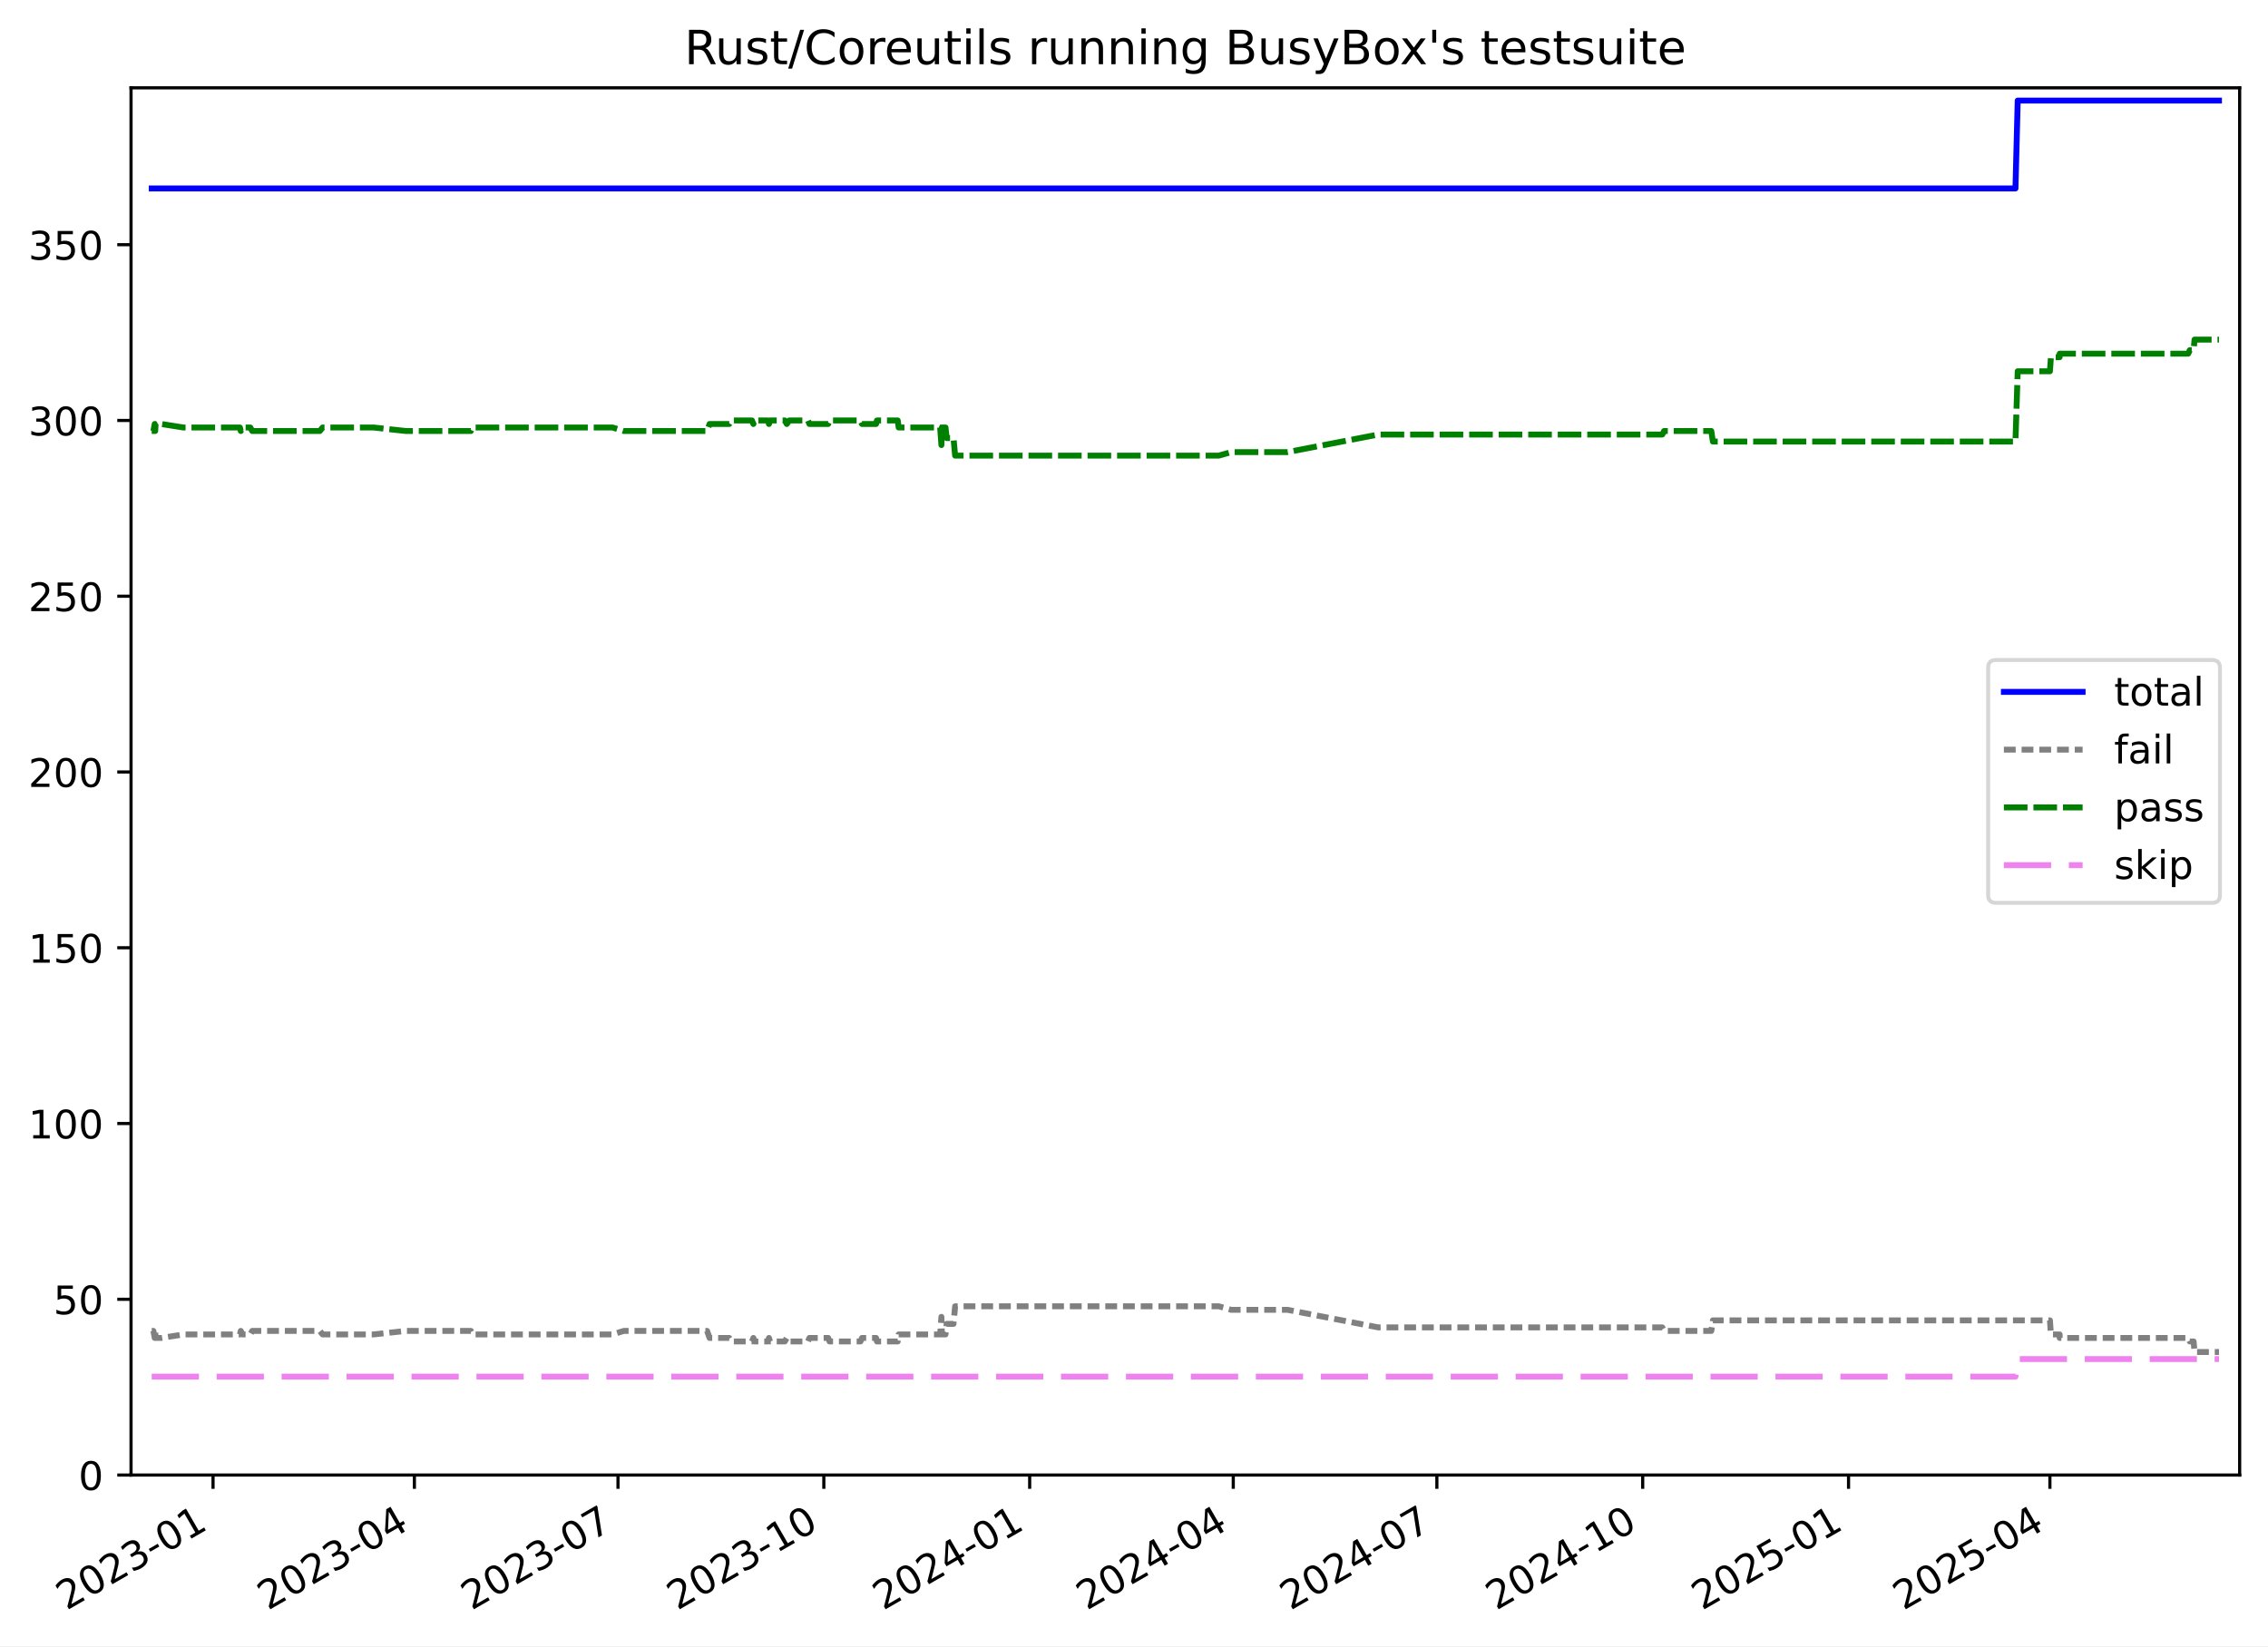
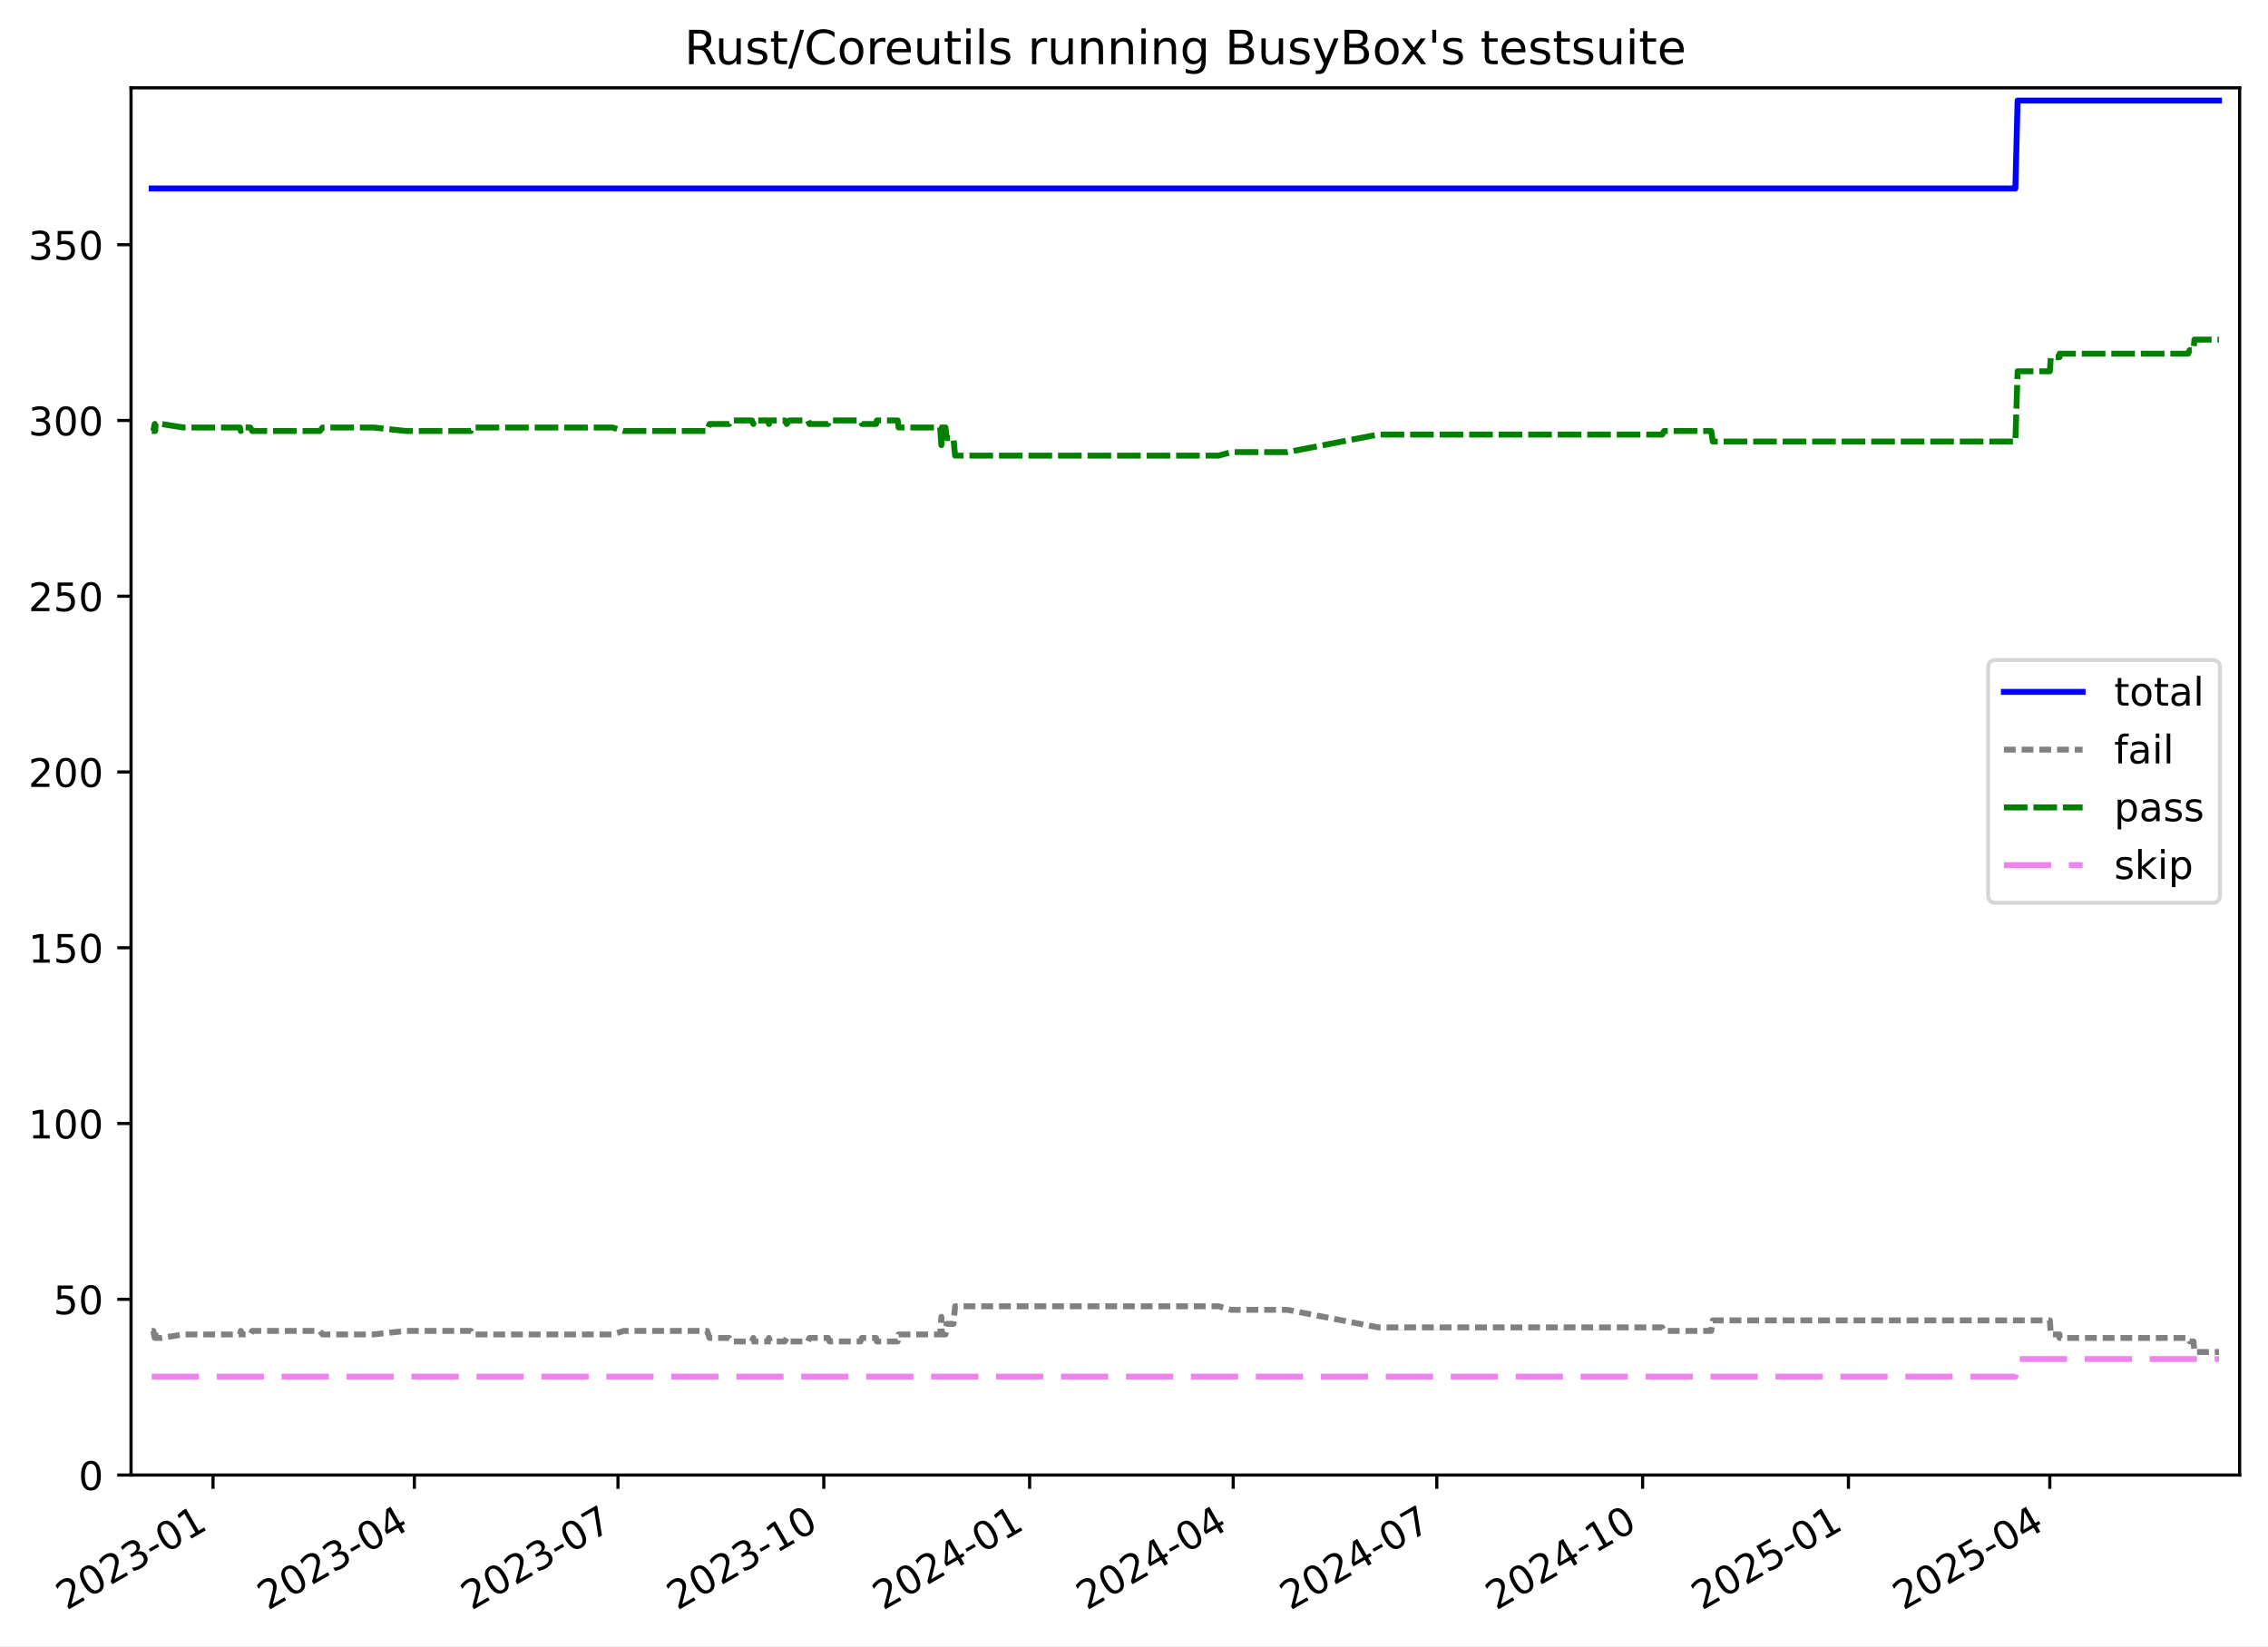
<svg xmlns="http://www.w3.org/2000/svg" xmlns:xlink="http://www.w3.org/1999/xlink" width="576.168pt" height="418.303pt" viewBox="0 0 576.168 418.303" version="1.1">
  <defs>
    <style type="text/css">*{stroke-linejoin: round; stroke-linecap: butt}</style>
  </defs>
  <g id="figure_1">
    <g id="patch_1">
      <path d="M -0 418.303  L 576.168 418.303  L 576.168 0  L -0 0  z " style="fill: #ffffff" />
    </g>
    <g id="axes_1">
      <g id="patch_2">
        <path d="M 33.288 374.83  L 568.967 374.83  L 568.967 22.318  L 33.288 22.318  z " style="fill: #ffffff" />
      </g>
      <g id="matplotlib.axis_1">
        <g id="xtick_1">
          <g id="line2d_1">
            <defs>
-               <path id="m8b6cce4bb7" d="M 0 0  L 0 3.5  " style="stroke: #000000; stroke-width: 0.8" />
-             </defs>
-             <g>
-               <use xlink:href="#m8b6cce4bb7" x="54.12" y="374.83" style="stroke: #000000; stroke-width: 0.8" />
+               <path id="mc75c58a8d1" d="M 0 0  L 0 3.5  " style="stroke: #000000; stroke-width: 0.8" />
+             </defs>
+             <g>
+               <use xlink:href="#mc75c58a8d1" x="54.119" y="374.83" style="stroke: #000000; stroke-width: 0.8" />
            </g>
          </g>
          <g id="text_1">
-             <g transform="translate(16.89513 409.302) rotate(-30) scale(0.1 -0.1)">
+             <g transform="translate(16.89435 409.302) rotate(-30) scale(0.1 -0.1)">
              <defs>
                <path id="DejaVuSans-32" d="M 1228 531  L 3431 531  L 3431 0  L 469 0  L 469 531  Q 828 903 1448 1529  Q 2069 2156 2228 2338  Q 2531 2678 2651 2914  Q 2772 3150 2772 3378  Q 2772 3750 2511 3984  Q 2250 4219 1831 4219  Q 1534 4219 1204 4116  Q 875 4013 500 3803  L 500 4441  Q 881 4594 1212 4672  Q 1544 4750 1819 4750  Q 2544 4750 2975 4387  Q 3406 4025 3406 3419  Q 3406 3131 3298 2873  Q 3191 2616 2906 2266  Q 2828 2175 2409 1742  Q 1991 1309 1228 531  z " transform="scale(0.015625)" />
                <path id="DejaVuSans-30" d="M 2034 4250  Q 1547 4250 1301 3770  Q 1056 3291 1056 2328  Q 1056 1369 1301 889  Q 1547 409 2034 409  Q 2525 409 2770 889  Q 3016 1369 3016 2328  Q 3016 3291 2770 3770  Q 2525 4250 2034 4250  z M 2034 4750  Q 2819 4750 3233 4129  Q 3647 3509 3647 2328  Q 3647 1150 3233 529  Q 2819 -91 2034 -91  Q 1250 -91 836 529  Q 422 1150 422 2328  Q 422 3509 836 4129  Q 1250 4750 2034 4750  z " transform="scale(0.015625)" />
                <path id="DejaVuSans-33" d="M 2597 2516  Q 3050 2419 3304 2112  Q 3559 1806 3559 1356  Q 3559 666 3084 287  Q 2609 -91 1734 -91  Q 1441 -91 1130 -33  Q 819 25 488 141  L 488 750  Q 750 597 1062 519  Q 1375 441 1716 441  Q 2309 441 2620 675  Q 2931 909 2931 1356  Q 2931 1769 2642 2001  Q 2353 2234 1838 2234  L 1294 2234  L 1294 2753  L 1863 2753  Q 2328 2753 2575 2939  Q 2822 3125 2822 3475  Q 2822 3834 2567 4026  Q 2313 4219 1838 4219  Q 1578 4219 1281 4162  Q 984 4106 628 3988  L 628 4550  Q 988 4650 1302 4700  Q 1616 4750 1894 4750  Q 2613 4750 3031 4423  Q 3450 4097 3450 3541  Q 3450 3153 3228 2886  Q 3006 2619 2597 2516  z " transform="scale(0.015625)" />
                <path id="DejaVuSans-2d" d="M 313 2009  L 1997 2009  L 1997 1497  L 313 1497  L 313 2009  z " transform="scale(0.015625)" />
                <path id="DejaVuSans-31" d="M 794 531  L 1825 531  L 1825 4091  L 703 3866  L 703 4441  L 1819 4666  L 2450 4666  L 2450 531  L 3481 531  L 3481 0  L 794 0  L 794 531  z " transform="scale(0.015625)" />
              </defs>
              <use xlink:href="#DejaVuSans-32" />
              <use xlink:href="#DejaVuSans-30" x="63.623" />
              <use xlink:href="#DejaVuSans-32" x="127.246" />
              <use xlink:href="#DejaVuSans-33" x="190.869" />
              <use xlink:href="#DejaVuSans-2d" x="254.492" />
              <use xlink:href="#DejaVuSans-30" x="290.576" />
              <use xlink:href="#DejaVuSans-31" x="354.199" />
            </g>
          </g>
        </g>
        <g id="xtick_2">
          <g id="line2d_2">
            <g>
-               <use xlink:href="#m8b6cce4bb7" x="105.274" y="374.83" style="stroke: #000000; stroke-width: 0.8" />
+               <use xlink:href="#mc75c58a8d1" x="105.271" y="374.83" style="stroke: #000000; stroke-width: 0.8" />
            </g>
          </g>
          <g id="text_2">
-             <g transform="translate(68.04949 409.302) rotate(-30) scale(0.1 -0.1)">
+             <g transform="translate(68.04617 409.302) rotate(-30) scale(0.1 -0.1)">
              <defs>
                <path id="DejaVuSans-34" d="M 2419 4116  L 825 1625  L 2419 1625  L 2419 4116  z M 2253 4666  L 3047 4666  L 3047 1625  L 3713 1625  L 3713 1100  L 3047 1100  L 3047 0  L 2419 0  L 2419 1100  L 313 1100  L 313 1709  L 2253 4666  z " transform="scale(0.015625)" />
              </defs>
              <use xlink:href="#DejaVuSans-32" />
              <use xlink:href="#DejaVuSans-30" x="63.623" />
              <use xlink:href="#DejaVuSans-32" x="127.246" />
              <use xlink:href="#DejaVuSans-33" x="190.869" />
              <use xlink:href="#DejaVuSans-2d" x="254.492" />
              <use xlink:href="#DejaVuSans-30" x="290.576" />
              <use xlink:href="#DejaVuSans-34" x="354.199" />
            </g>
          </g>
        </g>
        <g id="xtick_3">
          <g id="line2d_3">
            <g>
-               <use xlink:href="#m8b6cce4bb7" x="156.997" y="374.83" style="stroke: #000000; stroke-width: 0.8" />
+               <use xlink:href="#mc75c58a8d1" x="156.991" y="374.83" style="stroke: #000000; stroke-width: 0.8" />
            </g>
          </g>
          <g id="text_3">
-             <g transform="translate(119.7722 409.302) rotate(-30) scale(0.1 -0.1)">
+             <g transform="translate(119.7663 409.302) rotate(-30) scale(0.1 -0.1)">
              <defs>
                <path id="DejaVuSans-37" d="M 525 4666  L 3525 4666  L 3525 4397  L 1831 0  L 1172 0  L 2766 4134  L 525 4134  L 525 4666  z " transform="scale(0.015625)" />
              </defs>
              <use xlink:href="#DejaVuSans-32" />
              <use xlink:href="#DejaVuSans-30" x="63.623" />
              <use xlink:href="#DejaVuSans-32" x="127.246" />
              <use xlink:href="#DejaVuSans-33" x="190.869" />
              <use xlink:href="#DejaVuSans-2d" x="254.492" />
              <use xlink:href="#DejaVuSans-30" x="290.576" />
              <use xlink:href="#DejaVuSans-37" x="354.199" />
            </g>
          </g>
        </g>
        <g id="xtick_4">
          <g id="line2d_4">
            <g>
-               <use xlink:href="#m8b6cce4bb7" x="209.288" y="374.83" style="stroke: #000000; stroke-width: 0.8" />
+               <use xlink:href="#mc75c58a8d1" x="209.28" y="374.83" style="stroke: #000000; stroke-width: 0.8" />
            </g>
          </g>
          <g id="text_4">
-             <g transform="translate(172.0634 409.302) rotate(-30) scale(0.1 -0.1)">
+             <g transform="translate(172.0549 409.302) rotate(-30) scale(0.1 -0.1)">
              <use xlink:href="#DejaVuSans-32" />
              <use xlink:href="#DejaVuSans-30" x="63.623" />
              <use xlink:href="#DejaVuSans-32" x="127.246" />
              <use xlink:href="#DejaVuSans-33" x="190.869" />
              <use xlink:href="#DejaVuSans-2d" x="254.492" />
              <use xlink:href="#DejaVuSans-31" x="290.576" />
              <use xlink:href="#DejaVuSans-30" x="354.199" />
            </g>
          </g>
        </g>
        <g id="xtick_5">
          <g id="line2d_5">
            <g>
-               <use xlink:href="#m8b6cce4bb7" x="261.579" y="374.83" style="stroke: #000000; stroke-width: 0.8" />
+               <use xlink:href="#mc75c58a8d1" x="261.568" y="374.83" style="stroke: #000000; stroke-width: 0.8" />
            </g>
          </g>
          <g id="text_5">
-             <g transform="translate(224.3545 409.302) rotate(-30) scale(0.1 -0.1)">
+             <g transform="translate(224.3434 409.302) rotate(-30) scale(0.1 -0.1)">
              <use xlink:href="#DejaVuSans-32" />
              <use xlink:href="#DejaVuSans-30" x="63.623" />
              <use xlink:href="#DejaVuSans-32" x="127.246" />
              <use xlink:href="#DejaVuSans-34" x="190.869" />
              <use xlink:href="#DejaVuSans-2d" x="254.492" />
              <use xlink:href="#DejaVuSans-30" x="290.576" />
              <use xlink:href="#DejaVuSans-31" x="354.199" />
            </g>
          </g>
        </g>
        <g id="xtick_6">
          <g id="line2d_6">
            <g>
-               <use xlink:href="#m8b6cce4bb7" x="313.302" y="374.83" style="stroke: #000000; stroke-width: 0.8" />
+               <use xlink:href="#mc75c58a8d1" x="313.288" y="374.83" style="stroke: #000000; stroke-width: 0.8" />
            </g>
          </g>
          <g id="text_6">
-             <g transform="translate(276.0772 409.302) rotate(-30) scale(0.1 -0.1)">
+             <g transform="translate(276.0636 409.302) rotate(-30) scale(0.1 -0.1)">
              <use xlink:href="#DejaVuSans-32" />
              <use xlink:href="#DejaVuSans-30" x="63.623" />
              <use xlink:href="#DejaVuSans-32" x="127.246" />
              <use xlink:href="#DejaVuSans-34" x="190.869" />
              <use xlink:href="#DejaVuSans-2d" x="254.492" />
              <use xlink:href="#DejaVuSans-30" x="290.576" />
              <use xlink:href="#DejaVuSans-34" x="354.199" />
            </g>
          </g>
        </g>
        <g id="xtick_7">
          <g id="line2d_7">
            <g>
-               <use xlink:href="#m8b6cce4bb7" x="365.025" y="374.83" style="stroke: #000000; stroke-width: 0.8" />
+               <use xlink:href="#mc75c58a8d1" x="365.009" y="374.83" style="stroke: #000000; stroke-width: 0.8" />
            </g>
          </g>
          <g id="text_7">
-             <g transform="translate(327.8 409.302) rotate(-30) scale(0.1 -0.1)">
+             <g transform="translate(327.7837 409.302) rotate(-30) scale(0.1 -0.1)">
              <use xlink:href="#DejaVuSans-32" />
              <use xlink:href="#DejaVuSans-30" x="63.623" />
              <use xlink:href="#DejaVuSans-32" x="127.246" />
              <use xlink:href="#DejaVuSans-34" x="190.869" />
              <use xlink:href="#DejaVuSans-2d" x="254.492" />
              <use xlink:href="#DejaVuSans-30" x="290.576" />
              <use xlink:href="#DejaVuSans-37" x="354.199" />
            </g>
          </g>
        </g>
        <g id="xtick_8">
          <g id="line2d_8">
            <g>
-               <use xlink:href="#m8b6cce4bb7" x="417.316" y="374.83" style="stroke: #000000; stroke-width: 0.8" />
+               <use xlink:href="#mc75c58a8d1" x="417.297" y="374.83" style="stroke: #000000; stroke-width: 0.8" />
            </g>
          </g>
          <g id="text_8">
-             <g transform="translate(380.0911 409.302) rotate(-30) scale(0.1 -0.1)">
+             <g transform="translate(380.0723 409.302) rotate(-30) scale(0.1 -0.1)">
              <use xlink:href="#DejaVuSans-32" />
              <use xlink:href="#DejaVuSans-30" x="63.623" />
              <use xlink:href="#DejaVuSans-32" x="127.246" />
              <use xlink:href="#DejaVuSans-34" x="190.869" />
              <use xlink:href="#DejaVuSans-2d" x="254.492" />
              <use xlink:href="#DejaVuSans-31" x="290.576" />
              <use xlink:href="#DejaVuSans-30" x="354.199" />
            </g>
          </g>
        </g>
        <g id="xtick_9">
          <g id="line2d_9">
            <g>
-               <use xlink:href="#m8b6cce4bb7" x="469.607" y="374.83" style="stroke: #000000; stroke-width: 0.8" />
+               <use xlink:href="#mc75c58a8d1" x="469.586" y="374.83" style="stroke: #000000; stroke-width: 0.8" />
            </g>
          </g>
          <g id="text_9">
-             <g transform="translate(432.3822 409.302) rotate(-30) scale(0.1 -0.1)">
+             <g transform="translate(432.3608 409.302) rotate(-30) scale(0.1 -0.1)">
              <defs>
                <path id="DejaVuSans-35" d="M 691 4666  L 3169 4666  L 3169 4134  L 1269 4134  L 1269 2991  Q 1406 3038 1543 3061  Q 1681 3084 1819 3084  Q 2600 3084 3056 2656  Q 3513 2228 3513 1497  Q 3513 744 3044 326  Q 2575 -91 1722 -91  Q 1428 -91 1123 -41  Q 819 9 494 109  L 494 744  Q 775 591 1075 516  Q 1375 441 1709 441  Q 2250 441 2565 725  Q 2881 1009 2881 1497  Q 2881 1984 2565 2268  Q 2250 2553 1709 2553  Q 1456 2553 1204 2497  Q 953 2441 691 2322  L 691 4666  z " transform="scale(0.015625)" />
              </defs>
              <use xlink:href="#DejaVuSans-32" />
              <use xlink:href="#DejaVuSans-30" x="63.623" />
              <use xlink:href="#DejaVuSans-32" x="127.246" />
              <use xlink:href="#DejaVuSans-35" x="190.869" />
              <use xlink:href="#DejaVuSans-2d" x="254.492" />
              <use xlink:href="#DejaVuSans-30" x="290.576" />
              <use xlink:href="#DejaVuSans-31" x="354.199" />
            </g>
          </g>
        </g>
        <g id="xtick_10">
          <g id="line2d_10">
            <g>
-               <use xlink:href="#m8b6cce4bb7" x="520.761" y="374.83" style="stroke: #000000; stroke-width: 0.8" />
+               <use xlink:href="#mc75c58a8d1" x="520.737" y="374.83" style="stroke: #000000; stroke-width: 0.8" />
            </g>
          </g>
          <g id="text_10">
-             <g transform="translate(483.5366 409.302) rotate(-30) scale(0.1 -0.1)">
+             <g transform="translate(483.5126 409.302) rotate(-30) scale(0.1 -0.1)">
              <use xlink:href="#DejaVuSans-32" />
              <use xlink:href="#DejaVuSans-30" x="63.623" />
              <use xlink:href="#DejaVuSans-32" x="127.246" />
              <use xlink:href="#DejaVuSans-35" x="190.869" />
              <use xlink:href="#DejaVuSans-2d" x="254.492" />
              <use xlink:href="#DejaVuSans-30" x="290.576" />
              <use xlink:href="#DejaVuSans-34" x="354.199" />
            </g>
          </g>
        </g>
      </g>
      <g id="matplotlib.axis_2">
        <g id="ytick_1">
          <g id="line2d_11">
            <defs>
-               <path id="maf29994975" d="M 0 0  L -3.5 0  " style="stroke: #000000; stroke-width: 0.8" />
-             </defs>
-             <g>
-               <use xlink:href="#maf29994975" x="33.288" y="374.83" style="stroke: #000000; stroke-width: 0.8" />
+               <path id="maf0bf28b89" d="M 0 0  L -3.5 0  " style="stroke: #000000; stroke-width: 0.8" />
+             </defs>
+             <g>
+               <use xlink:href="#maf0bf28b89" x="33.288" y="374.83" style="stroke: #000000; stroke-width: 0.8" />
            </g>
          </g>
          <g id="text_11">
            <g transform="translate(19.925 378.6293) scale(0.1 -0.1)">
              <use xlink:href="#DejaVuSans-30" />
            </g>
          </g>
        </g>
        <g id="ytick_2">
          <g id="line2d_12">
            <g>
-               <use xlink:href="#maf29994975" x="33.288" y="330.167" style="stroke: #000000; stroke-width: 0.8" />
+               <use xlink:href="#maf0bf28b89" x="33.288" y="330.167" style="stroke: #000000; stroke-width: 0.8" />
            </g>
          </g>
          <g id="text_12">
            <g transform="translate(13.5625 333.9657) scale(0.1 -0.1)">
              <use xlink:href="#DejaVuSans-35" />
              <use xlink:href="#DejaVuSans-30" x="63.623" />
            </g>
          </g>
        </g>
        <g id="ytick_3">
          <g id="line2d_13">
            <g>
-               <use xlink:href="#maf29994975" x="33.288" y="285.503" style="stroke: #000000; stroke-width: 0.8" />
+               <use xlink:href="#maf0bf28b89" x="33.288" y="285.503" style="stroke: #000000; stroke-width: 0.8" />
            </g>
          </g>
          <g id="text_13">
            <g transform="translate(7.2 289.3021) scale(0.1 -0.1)">
              <use xlink:href="#DejaVuSans-31" />
              <use xlink:href="#DejaVuSans-30" x="63.623" />
              <use xlink:href="#DejaVuSans-30" x="127.246" />
            </g>
          </g>
        </g>
        <g id="ytick_4">
          <g id="line2d_14">
            <g>
-               <use xlink:href="#maf29994975" x="33.288" y="240.839" style="stroke: #000000; stroke-width: 0.8" />
+               <use xlink:href="#maf0bf28b89" x="33.288" y="240.839" style="stroke: #000000; stroke-width: 0.8" />
            </g>
          </g>
          <g id="text_14">
            <g transform="translate(7.2 244.6385) scale(0.1 -0.1)">
              <use xlink:href="#DejaVuSans-31" />
              <use xlink:href="#DejaVuSans-35" x="63.623" />
              <use xlink:href="#DejaVuSans-30" x="127.246" />
            </g>
          </g>
        </g>
        <g id="ytick_5">
          <g id="line2d_15">
            <g>
-               <use xlink:href="#maf29994975" x="33.288" y="196.176" style="stroke: #000000; stroke-width: 0.8" />
+               <use xlink:href="#maf0bf28b89" x="33.288" y="196.176" style="stroke: #000000; stroke-width: 0.8" />
            </g>
          </g>
          <g id="text_15">
            <g transform="translate(7.2 199.9749) scale(0.1 -0.1)">
              <use xlink:href="#DejaVuSans-32" />
              <use xlink:href="#DejaVuSans-30" x="63.623" />
              <use xlink:href="#DejaVuSans-30" x="127.246" />
            </g>
          </g>
        </g>
        <g id="ytick_6">
          <g id="line2d_16">
            <g>
-               <use xlink:href="#maf29994975" x="33.288" y="151.512" style="stroke: #000000; stroke-width: 0.8" />
+               <use xlink:href="#maf0bf28b89" x="33.288" y="151.512" style="stroke: #000000; stroke-width: 0.8" />
            </g>
          </g>
          <g id="text_16">
            <g transform="translate(7.2 155.3113) scale(0.1 -0.1)">
              <use xlink:href="#DejaVuSans-32" />
              <use xlink:href="#DejaVuSans-35" x="63.623" />
              <use xlink:href="#DejaVuSans-30" x="127.246" />
            </g>
          </g>
        </g>
        <g id="ytick_7">
          <g id="line2d_17">
            <g>
-               <use xlink:href="#maf29994975" x="33.288" y="106.848" style="stroke: #000000; stroke-width: 0.8" />
+               <use xlink:href="#maf0bf28b89" x="33.288" y="106.848" style="stroke: #000000; stroke-width: 0.8" />
            </g>
          </g>
          <g id="text_17">
            <g transform="translate(7.2 110.6477) scale(0.1 -0.1)">
              <use xlink:href="#DejaVuSans-33" />
              <use xlink:href="#DejaVuSans-30" x="63.623" />
              <use xlink:href="#DejaVuSans-30" x="127.246" />
            </g>
          </g>
        </g>
        <g id="ytick_8">
          <g id="line2d_18">
            <g>
-               <use xlink:href="#maf29994975" x="33.288" y="62.185" style="stroke: #000000; stroke-width: 0.8" />
+               <use xlink:href="#maf0bf28b89" x="33.288" y="62.185" style="stroke: #000000; stroke-width: 0.8" />
            </g>
          </g>
          <g id="text_18">
            <g transform="translate(7.2 65.98408) scale(0.1 -0.1)">
              <use xlink:href="#DejaVuSans-33" />
              <use xlink:href="#DejaVuSans-35" x="63.623" />
              <use xlink:href="#DejaVuSans-30" x="127.246" />
            </g>
          </g>
        </g>
      </g>
      <g id="line2d_19">
-         <path d="M 38.539 47.893  L 512.013 47.893  L 512.584 25.561  L 563.716 25.561  L 563.716 25.561  " clip-path="url(#p5d447fa8e9)" style="fill: none; stroke: #0000ff; stroke-width: 1.5; stroke-linecap: square" />
+         <path d="M 38.539 47.893  L 511.99 47.893  L 512.56 25.561  L 563.716 25.561  L 563.716 25.561  " clip-path="url(#pbadd71b6dc)" style="fill: none; stroke: #0000ff; stroke-width: 1.5; stroke-linecap: square" />
      </g>
      <g id="line2d_20">
-         <path d="M 38.539 338.206  L 38.962 338.206  L 39.306 339.993  L 39.428 338.206  L 39.534 339.993  L 40.975 339.993  L 46.602 339.099  L 60.946 339.099  L 61.172 338.206  L 61.618 339.099  L 63.589 339.099  L 64.079 338.206  L 81.253 338.206  L 81.956 339.099  L 94.898 339.099  L 103.133 338.206  L 119.63 338.206  L 120.072 339.099  L 155.603 339.099  L 158.482 338.206  L 179.625 338.206  L 180.264 339.993  L 185.262 339.993  L 185.799 340.886  L 191.035 340.886  L 191.391 339.993  L 191.645 340.886  L 195.088 340.886  L 195.349 339.993  L 195.622 340.886  L 199.373 340.886  L 199.879 339.993  L 200.512 340.886  L 205.259 340.886  L 205.631 339.993  L 210.397 339.993  L 210.74 340.886  L 218.593 340.886  L 218.979 339.993  L 222.561 339.993  L 222.777 340.886  L 228.062 340.886  L 228.302 339.099  L 238.837 339.099  L 239.157 334.633  L 239.282 339.099  L 240.203 339.099  L 240.485 336.419  L 242.229 336.419  L 242.643 331.953  L 309.628 331.953  L 312.777 332.846  L 327.1 332.846  L 350.137 337.313  L 422.291 337.313  L 422.756 338.206  L 434.746 338.206  L 435.141 335.526  L 520.77 335.526  L 521.02 339.099  L 523.231 339.099  L 523.251 339.993  L 555.888 339.993  L 556.298 340.886  L 557.27 340.886  L 557.506 343.566  L 563.716 343.566  L 563.716 343.566  " clip-path="url(#p5d447fa8e9)" style="fill: none; stroke-dasharray: 3,1.5; stroke-dashoffset: 0; stroke: #808080; stroke-width: 1.5" />
+         <path d="M 38.539 338.206  L 38.962 338.206  L 39.306 339.993  L 39.428 338.206  L 39.534 339.993  L 40.975 339.993  L 46.602 339.099  L 60.945 339.099  L 61.171 338.206  L 61.616 339.099  L 63.587 339.099  L 64.078 338.206  L 81.251 338.206  L 81.954 339.099  L 94.895 339.099  L 103.13 338.206  L 119.626 338.206  L 120.068 339.099  L 155.598 339.099  L 158.476 338.206  L 179.618 338.206  L 180.257 339.993  L 185.254 339.993  L 185.791 340.886  L 191.027 340.886  L 191.383 339.993  L 191.637 340.886  L 195.08 340.886  L 195.341 339.993  L 195.615 340.886  L 199.365 340.886  L 199.871 339.993  L 200.504 340.886  L 205.25 340.886  L 205.623 339.993  L 210.388 339.993  L 210.732 340.886  L 218.584 340.886  L 218.97 339.993  L 222.552 339.993  L 222.768 340.886  L 228.053 340.886  L 228.292 339.099  L 238.827 339.099  L 239.147 334.633  L 239.272 339.099  L 240.193 339.099  L 240.474 336.419  L 242.218 336.419  L 242.632 331.953  L 309.614 331.953  L 312.763 332.846  L 327.086 332.846  L 350.122 337.313  L 422.272 337.313  L 422.737 338.206  L 434.727 338.206  L 435.121 335.526  L 520.746 335.526  L 520.996 339.099  L 523.206 339.099  L 523.227 339.993  L 555.862 339.993  L 556.273 340.886  L 557.245 340.886  L 557.48 343.566  L 563.716 343.566  L 563.716 343.566  " clip-path="url(#pbadd71b6dc)" style="fill: none; stroke-dasharray: 3,1.5; stroke-dashoffset: 0; stroke: #808080; stroke-width: 1.5" />
      </g>
      <g id="line2d_21">
-         <path d="M 38.539 109.528  L 38.962 109.528  L 39.306 107.742  L 39.428 109.528  L 39.534 107.742  L 40.975 107.742  L 46.602 108.635  L 60.946 108.635  L 61.172 109.528  L 61.618 108.635  L 63.589 108.635  L 64.079 109.528  L 81.253 109.528  L 81.956 108.635  L 94.898 108.635  L 103.133 109.528  L 119.63 109.528  L 120.072 108.635  L 155.603 108.635  L 158.482 109.528  L 179.625 109.528  L 180.264 107.742  L 185.262 107.742  L 185.799 106.848  L 191.035 106.848  L 191.391 107.742  L 191.645 106.848  L 195.088 106.848  L 195.349 107.742  L 195.622 106.848  L 199.373 106.848  L 199.879 107.742  L 200.512 106.848  L 205.259 106.848  L 205.631 107.742  L 210.397 107.742  L 210.74 106.848  L 218.593 106.848  L 218.979 107.742  L 222.561 107.742  L 222.777 106.848  L 228.062 106.848  L 228.302 108.635  L 238.837 108.635  L 239.157 113.101  L 239.282 108.635  L 240.203 108.635  L 240.485 111.315  L 242.229 111.315  L 242.643 115.781  L 309.628 115.781  L 312.777 114.888  L 327.1 114.888  L 350.137 110.422  L 422.291 110.422  L 422.756 109.528  L 434.746 109.528  L 435.141 112.208  L 512.013 112.208  L 512.584 94.343  L 520.77 94.343  L 521.02 90.77  L 523.231 90.77  L 523.251 89.876  L 555.888 89.876  L 556.298 88.983  L 557.27 88.983  L 557.506 86.303  L 563.716 86.303  L 563.716 86.303  " clip-path="url(#p5d447fa8e9)" style="fill: none; stroke-dasharray: 6,1.5; stroke-dashoffset: 0; stroke: #008000; stroke-width: 1.5" />
+         <path d="M 38.539 109.528  L 38.962 109.528  L 39.306 107.742  L 39.428 109.528  L 39.534 107.742  L 40.975 107.742  L 46.602 108.635  L 60.945 108.635  L 61.171 109.528  L 61.616 108.635  L 63.587 108.635  L 64.078 109.528  L 81.251 109.528  L 81.954 108.635  L 94.895 108.635  L 103.13 109.528  L 119.626 109.528  L 120.068 108.635  L 155.598 108.635  L 158.476 109.528  L 179.618 109.528  L 180.257 107.742  L 185.254 107.742  L 185.791 106.848  L 191.027 106.848  L 191.383 107.742  L 191.637 106.848  L 195.08 106.848  L 195.341 107.742  L 195.615 106.848  L 199.365 106.848  L 199.871 107.742  L 200.504 106.848  L 205.25 106.848  L 205.623 107.742  L 210.388 107.742  L 210.732 106.848  L 218.584 106.848  L 218.97 107.742  L 222.552 107.742  L 222.768 106.848  L 228.053 106.848  L 228.292 108.635  L 238.827 108.635  L 239.147 113.101  L 239.272 108.635  L 240.193 108.635  L 240.474 111.315  L 242.218 111.315  L 242.632 115.781  L 309.614 115.781  L 312.763 114.888  L 327.086 114.888  L 350.122 110.422  L 422.272 110.422  L 422.737 109.528  L 434.727 109.528  L 435.121 112.208  L 511.99 112.208  L 512.56 94.343  L 520.746 94.343  L 520.996 90.77  L 523.206 90.77  L 523.227 89.876  L 555.862 89.876  L 556.273 88.983  L 557.245 88.983  L 557.48 86.303  L 563.716 86.303  L 563.716 86.303  " clip-path="url(#pbadd71b6dc)" style="fill: none; stroke-dasharray: 6,1.5; stroke-dashoffset: 0; stroke: #008000; stroke-width: 1.5" />
      </g>
      <g id="line2d_22">
-         <path d="M 38.539 349.819  L 512.013 349.819  L 512.584 345.352  L 563.716 345.352  L 563.716 345.352  " clip-path="url(#p5d447fa8e9)" style="fill: none; stroke-dasharray: 12,4.5; stroke-dashoffset: 0; stroke: #ee82ee; stroke-width: 1.5" />
+         <path d="M 38.539 349.819  L 511.99 349.819  L 512.56 345.352  L 563.716 345.352  L 563.716 345.352  " clip-path="url(#pbadd71b6dc)" style="fill: none; stroke-dasharray: 12,4.5; stroke-dashoffset: 0; stroke: #ee82ee; stroke-width: 1.5" />
      </g>
      <g id="patch_3">
        <path d="M 33.288 374.83  L 33.288 22.318  " style="fill: none; stroke: #000000; stroke-width: 0.8; stroke-linejoin: miter; stroke-linecap: square" />
      </g>
      <g id="patch_4">
        <path d="M 568.967 374.83  L 568.967 22.318  " style="fill: none; stroke: #000000; stroke-width: 0.8; stroke-linejoin: miter; stroke-linecap: square" />
      </g>
      <g id="patch_5">
        <path d="M 33.288 374.83  L 568.967 374.83  " style="fill: none; stroke: #000000; stroke-width: 0.8; stroke-linejoin: miter; stroke-linecap: square" />
      </g>
      <g id="patch_6">
        <path d="M 33.288 22.318  L 568.967 22.318  " style="fill: none; stroke: #000000; stroke-width: 0.8; stroke-linejoin: miter; stroke-linecap: square" />
      </g>
      <g id="text_19">
        <g transform="translate(173.8722 16.31812) scale(0.12 -0.12)">
          <defs>
            <path id="DejaVuSans-52" d="M 2841 2188  Q 3044 2119 3236 1894  Q 3428 1669 3622 1275  L 4263 0  L 3584 0  L 2988 1197  Q 2756 1666 2539 1819  Q 2322 1972 1947 1972  L 1259 1972  L 1259 0  L 628 0  L 628 4666  L 2053 4666  Q 2853 4666 3247 4331  Q 3641 3997 3641 3322  Q 3641 2881 3436 2590  Q 3231 2300 2841 2188  z M 1259 4147  L 1259 2491  L 2053 2491  Q 2509 2491 2742 2702  Q 2975 2913 2975 3322  Q 2975 3731 2742 3939  Q 2509 4147 2053 4147  L 1259 4147  z " transform="scale(0.015625)" />
            <path id="DejaVuSans-75" d="M 544 1381  L 544 3500  L 1119 3500  L 1119 1403  Q 1119 906 1312 657  Q 1506 409 1894 409  Q 2359 409 2629 706  Q 2900 1003 2900 1516  L 2900 3500  L 3475 3500  L 3475 0  L 2900 0  L 2900 538  Q 2691 219 2414 64  Q 2138 -91 1772 -91  Q 1169 -91 856 284  Q 544 659 544 1381  z M 1991 3584  L 1991 3584  z " transform="scale(0.015625)" />
            <path id="DejaVuSans-73" d="M 2834 3397  L 2834 2853  Q 2591 2978 2328 3040  Q 2066 3103 1784 3103  Q 1356 3103 1142 2972  Q 928 2841 928 2578  Q 928 2378 1081 2264  Q 1234 2150 1697 2047  L 1894 2003  Q 2506 1872 2764 1633  Q 3022 1394 3022 966  Q 3022 478 2636 193  Q 2250 -91 1575 -91  Q 1294 -91 989 -36  Q 684 19 347 128  L 347 722  Q 666 556 975 473  Q 1284 391 1588 391  Q 1994 391 2212 530  Q 2431 669 2431 922  Q 2431 1156 2273 1281  Q 2116 1406 1581 1522  L 1381 1569  Q 847 1681 609 1914  Q 372 2147 372 2553  Q 372 3047 722 3315  Q 1072 3584 1716 3584  Q 2034 3584 2315 3537  Q 2597 3491 2834 3397  z " transform="scale(0.015625)" />
            <path id="DejaVuSans-74" d="M 1172 4494  L 1172 3500  L 2356 3500  L 2356 3053  L 1172 3053  L 1172 1153  Q 1172 725 1289 603  Q 1406 481 1766 481  L 2356 481  L 2356 0  L 1766 0  Q 1100 0 847 248  Q 594 497 594 1153  L 594 3053  L 172 3053  L 172 3500  L 594 3500  L 594 4494  L 1172 4494  z " transform="scale(0.015625)" />
            <path id="DejaVuSans-2f" d="M 1625 4666  L 2156 4666  L 531 -594  L 0 -594  L 1625 4666  z " transform="scale(0.015625)" />
            <path id="DejaVuSans-43" d="M 4122 4306  L 4122 3641  Q 3803 3938 3442 4084  Q 3081 4231 2675 4231  Q 1875 4231 1450 3742  Q 1025 3253 1025 2328  Q 1025 1406 1450 917  Q 1875 428 2675 428  Q 3081 428 3442 575  Q 3803 722 4122 1019  L 4122 359  Q 3791 134 3420 21  Q 3050 -91 2638 -91  Q 1578 -91 968 557  Q 359 1206 359 2328  Q 359 3453 968 4101  Q 1578 4750 2638 4750  Q 3056 4750 3426 4639  Q 3797 4528 4122 4306  z " transform="scale(0.015625)" />
            <path id="DejaVuSans-6f" d="M 1959 3097  Q 1497 3097 1228 2736  Q 959 2375 959 1747  Q 959 1119 1226 758  Q 1494 397 1959 397  Q 2419 397 2687 759  Q 2956 1122 2956 1747  Q 2956 2369 2687 2733  Q 2419 3097 1959 3097  z M 1959 3584  Q 2709 3584 3137 3096  Q 3566 2609 3566 1747  Q 3566 888 3137 398  Q 2709 -91 1959 -91  Q 1206 -91 779 398  Q 353 888 353 1747  Q 353 2609 779 3096  Q 1206 3584 1959 3584  z " transform="scale(0.015625)" />
            <path id="DejaVuSans-72" d="M 2631 2963  Q 2534 3019 2420 3045  Q 2306 3072 2169 3072  Q 1681 3072 1420 2755  Q 1159 2438 1159 1844  L 1159 0  L 581 0  L 581 3500  L 1159 3500  L 1159 2956  Q 1341 3275 1631 3429  Q 1922 3584 2338 3584  Q 2397 3584 2469 3576  Q 2541 3569 2628 3553  L 2631 2963  z " transform="scale(0.015625)" />
            <path id="DejaVuSans-65" d="M 3597 1894  L 3597 1613  L 953 1613  Q 991 1019 1311 708  Q 1631 397 2203 397  Q 2534 397 2845 478  Q 3156 559 3463 722  L 3463 178  Q 3153 47 2828 -22  Q 2503 -91 2169 -91  Q 1331 -91 842 396  Q 353 884 353 1716  Q 353 2575 817 3079  Q 1281 3584 2069 3584  Q 2775 3584 3186 3129  Q 3597 2675 3597 1894  z M 3022 2063  Q 3016 2534 2758 2815  Q 2500 3097 2075 3097  Q 1594 3097 1305 2825  Q 1016 2553 972 2059  L 3022 2063  z " transform="scale(0.015625)" />
            <path id="DejaVuSans-69" d="M 603 3500  L 1178 3500  L 1178 0  L 603 0  L 603 3500  z M 603 4863  L 1178 4863  L 1178 4134  L 603 4134  L 603 4863  z " transform="scale(0.015625)" />
            <path id="DejaVuSans-6c" d="M 603 4863  L 1178 4863  L 1178 0  L 603 0  L 603 4863  z " transform="scale(0.015625)" />
            <path id="DejaVuSans-20" transform="scale(0.015625)" />
            <path id="DejaVuSans-6e" d="M 3513 2113  L 3513 0  L 2938 0  L 2938 2094  Q 2938 2591 2744 2837  Q 2550 3084 2163 3084  Q 1697 3084 1428 2787  Q 1159 2491 1159 1978  L 1159 0  L 581 0  L 581 3500  L 1159 3500  L 1159 2956  Q 1366 3272 1645 3428  Q 1925 3584 2291 3584  Q 2894 3584 3203 3211  Q 3513 2838 3513 2113  z " transform="scale(0.015625)" />
            <path id="DejaVuSans-67" d="M 2906 1791  Q 2906 2416 2648 2759  Q 2391 3103 1925 3103  Q 1463 3103 1205 2759  Q 947 2416 947 1791  Q 947 1169 1205 825  Q 1463 481 1925 481  Q 2391 481 2648 825  Q 2906 1169 2906 1791  z M 3481 434  Q 3481 -459 3084 -895  Q 2688 -1331 1869 -1331  Q 1566 -1331 1297 -1286  Q 1028 -1241 775 -1147  L 775 -588  Q 1028 -725 1275 -790  Q 1522 -856 1778 -856  Q 2344 -856 2625 -561  Q 2906 -266 2906 331  L 2906 616  Q 2728 306 2450 153  Q 2172 0 1784 0  Q 1141 0 747 490  Q 353 981 353 1791  Q 353 2603 747 3093  Q 1141 3584 1784 3584  Q 2172 3584 2450 3431  Q 2728 3278 2906 2969  L 2906 3500  L 3481 3500  L 3481 434  z " transform="scale(0.015625)" />
            <path id="DejaVuSans-42" d="M 1259 2228  L 1259 519  L 2272 519  Q 2781 519 3026 730  Q 3272 941 3272 1375  Q 3272 1813 3026 2020  Q 2781 2228 2272 2228  L 1259 2228  z M 1259 4147  L 1259 2741  L 2194 2741  Q 2656 2741 2882 2914  Q 3109 3088 3109 3444  Q 3109 3797 2882 3972  Q 2656 4147 2194 4147  L 1259 4147  z M 628 4666  L 2241 4666  Q 2963 4666 3353 4366  Q 3744 4066 3744 3513  Q 3744 3084 3544 2831  Q 3344 2578 2956 2516  Q 3422 2416 3680 2098  Q 3938 1781 3938 1306  Q 3938 681 3513 340  Q 3088 0 2303 0  L 628 0  L 628 4666  z " transform="scale(0.015625)" />
            <path id="DejaVuSans-79" d="M 2059 -325  Q 1816 -950 1584 -1140  Q 1353 -1331 966 -1331  L 506 -1331  L 506 -850  L 844 -850  Q 1081 -850 1212 -737  Q 1344 -625 1503 -206  L 1606 56  L 191 3500  L 800 3500  L 1894 763  L 2988 3500  L 3597 3500  L 2059 -325  z " transform="scale(0.015625)" />
            <path id="DejaVuSans-78" d="M 3513 3500  L 2247 1797  L 3578 0  L 2900 0  L 1881 1375  L 863 0  L 184 0  L 1544 1831  L 300 3500  L 978 3500  L 1906 2253  L 2834 3500  L 3513 3500  z " transform="scale(0.015625)" />
            <path id="DejaVuSans-27" d="M 1147 4666  L 1147 2931  L 616 2931  L 616 4666  L 1147 4666  z " transform="scale(0.015625)" />
          </defs>
          <use xlink:href="#DejaVuSans-52" />
          <use xlink:href="#DejaVuSans-75" x="64.982" />
          <use xlink:href="#DejaVuSans-73" x="128.361" />
          <use xlink:href="#DejaVuSans-74" x="180.461" />
          <use xlink:href="#DejaVuSans-2f" x="219.67" />
          <use xlink:href="#DejaVuSans-43" x="253.361" />
          <use xlink:href="#DejaVuSans-6f" x="323.186" />
          <use xlink:href="#DejaVuSans-72" x="384.367" />
          <use xlink:href="#DejaVuSans-65" x="423.23" />
          <use xlink:href="#DejaVuSans-75" x="484.754" />
          <use xlink:href="#DejaVuSans-74" x="548.133" />
          <use xlink:href="#DejaVuSans-69" x="587.342" />
          <use xlink:href="#DejaVuSans-6c" x="615.125" />
          <use xlink:href="#DejaVuSans-73" x="642.908" />
          <use xlink:href="#DejaVuSans-20" x="695.008" />
          <use xlink:href="#DejaVuSans-72" x="726.795" />
          <use xlink:href="#DejaVuSans-75" x="767.908" />
          <use xlink:href="#DejaVuSans-6e" x="831.287" />
          <use xlink:href="#DejaVuSans-6e" x="894.666" />
          <use xlink:href="#DejaVuSans-69" x="958.045" />
          <use xlink:href="#DejaVuSans-6e" x="985.828" />
          <use xlink:href="#DejaVuSans-67" x="1049.207" />
          <use xlink:href="#DejaVuSans-20" x="1112.684" />
          <use xlink:href="#DejaVuSans-42" x="1144.471" />
          <use xlink:href="#DejaVuSans-75" x="1213.074" />
          <use xlink:href="#DejaVuSans-73" x="1276.453" />
          <use xlink:href="#DejaVuSans-79" x="1328.553" />
          <use xlink:href="#DejaVuSans-42" x="1387.732" />
          <use xlink:href="#DejaVuSans-6f" x="1456.336" />
          <use xlink:href="#DejaVuSans-78" x="1514.393" />
          <use xlink:href="#DejaVuSans-27" x="1573.572" />
          <use xlink:href="#DejaVuSans-73" x="1601.062" />
          <use xlink:href="#DejaVuSans-20" x="1653.162" />
          <use xlink:href="#DejaVuSans-74" x="1684.949" />
          <use xlink:href="#DejaVuSans-65" x="1724.158" />
          <use xlink:href="#DejaVuSans-73" x="1785.682" />
          <use xlink:href="#DejaVuSans-74" x="1837.781" />
          <use xlink:href="#DejaVuSans-73" x="1876.99" />
          <use xlink:href="#DejaVuSans-75" x="1929.09" />
          <use xlink:href="#DejaVuSans-69" x="1992.469" />
          <use xlink:href="#DejaVuSans-74" x="2020.252" />
          <use xlink:href="#DejaVuSans-65" x="2059.461" />
        </g>
      </g>
      <g id="legend_1">
        <g id="patch_7">
          <path d="M 507.072 229.43  L 561.967 229.43  Q 563.967 229.43 563.967 227.43  L 563.967 169.718  Q 563.967 167.718 561.967 167.718  L 507.072 167.718  Q 505.072 167.718 505.072 169.718  L 505.072 227.43  Q 505.072 229.43 507.072 229.43  z " style="fill: #ffffff; opacity: 0.8; stroke: #cccccc; stroke-linejoin: miter" />
        </g>
        <g id="line2d_23">
          <path d="M 509.072 175.816  L 519.072 175.816  L 529.072 175.816  " style="fill: none; stroke: #0000ff; stroke-width: 1.5; stroke-linecap: square" />
        </g>
        <g id="text_20">
          <g transform="translate(537.0722 179.3163) scale(0.1 -0.1)">
            <defs>
              <path id="DejaVuSans-61" d="M 2194 1759  Q 1497 1759 1228 1600  Q 959 1441 959 1056  Q 959 750 1161 570  Q 1363 391 1709 391  Q 2188 391 2477 730  Q 2766 1069 2766 1631  L 2766 1759  L 2194 1759  z M 3341 1997  L 3341 0  L 2766 0  L 2766 531  Q 2569 213 2275 61  Q 1981 -91 1556 -91  Q 1019 -91 701 211  Q 384 513 384 1019  Q 384 1609 779 1909  Q 1175 2209 1959 2209  L 2766 2209  L 2766 2266  Q 2766 2663 2505 2880  Q 2244 3097 1772 3097  Q 1472 3097 1187 3025  Q 903 2953 641 2809  L 641 3341  Q 956 3463 1253 3523  Q 1550 3584 1831 3584  Q 2591 3584 2966 3190  Q 3341 2797 3341 1997  z " transform="scale(0.015625)" />
            </defs>
            <use xlink:href="#DejaVuSans-74" />
            <use xlink:href="#DejaVuSans-6f" x="39.209" />
            <use xlink:href="#DejaVuSans-74" x="100.391" />
            <use xlink:href="#DejaVuSans-61" x="139.6" />
            <use xlink:href="#DejaVuSans-6c" x="200.879" />
          </g>
        </g>
        <g id="line2d_24">
          <path d="M 509.072 190.494  L 519.072 190.494  L 529.072 190.494  " style="fill: none; stroke-dasharray: 3,1.5; stroke-dashoffset: 0; stroke: #808080; stroke-width: 1.5" />
        </g>
        <g id="text_21">
          <g transform="translate(537.0722 193.9944) scale(0.1 -0.1)">
            <defs>
              <path id="DejaVuSans-66" d="M 2375 4863  L 2375 4384  L 1825 4384  Q 1516 4384 1395 4259  Q 1275 4134 1275 3809  L 1275 3500  L 2222 3500  L 2222 3053  L 1275 3053  L 1275 0  L 697 0  L 697 3053  L 147 3053  L 147 3500  L 697 3500  L 697 3744  Q 697 4328 969 4595  Q 1241 4863 1831 4863  L 2375 4863  z " transform="scale(0.015625)" />
            </defs>
            <use xlink:href="#DejaVuSans-66" />
            <use xlink:href="#DejaVuSans-61" x="35.205" />
            <use xlink:href="#DejaVuSans-69" x="96.484" />
            <use xlink:href="#DejaVuSans-6c" x="124.268" />
          </g>
        </g>
        <g id="line2d_25">
          <path d="M 509.072 205.173  L 519.072 205.173  L 529.072 205.173  " style="fill: none; stroke-dasharray: 6,1.5; stroke-dashoffset: 0; stroke: #008000; stroke-width: 1.5" />
        </g>
        <g id="text_22">
          <g transform="translate(537.0722 208.6726) scale(0.1 -0.1)">
            <defs>
              <path id="DejaVuSans-70" d="M 1159 525  L 1159 -1331  L 581 -1331  L 581 3500  L 1159 3500  L 1159 2969  Q 1341 3281 1617 3432  Q 1894 3584 2278 3584  Q 2916 3584 3314 3078  Q 3713 2572 3713 1747  Q 3713 922 3314 415  Q 2916 -91 2278 -91  Q 1894 -91 1617 61  Q 1341 213 1159 525  z M 3116 1747  Q 3116 2381 2855 2742  Q 2594 3103 2138 3103  Q 1681 3103 1420 2742  Q 1159 2381 1159 1747  Q 1159 1113 1420 752  Q 1681 391 2138 391  Q 2594 391 2855 752  Q 3116 1113 3116 1747  z " transform="scale(0.015625)" />
            </defs>
            <use xlink:href="#DejaVuSans-70" />
            <use xlink:href="#DejaVuSans-61" x="63.477" />
            <use xlink:href="#DejaVuSans-73" x="124.756" />
            <use xlink:href="#DejaVuSans-73" x="176.855" />
          </g>
        </g>
        <g id="line2d_26">
          <path d="M 509.072 219.851  L 519.072 219.851  L 529.072 219.851  " style="fill: none; stroke-dasharray: 12,4.5; stroke-dashoffset: 0; stroke: #ee82ee; stroke-width: 1.5" />
        </g>
        <g id="text_23">
          <g transform="translate(537.0722 223.3507) scale(0.1 -0.1)">
            <defs>
              <path id="DejaVuSans-6b" d="M 581 4863  L 1159 4863  L 1159 1991  L 2875 3500  L 3609 3500  L 1753 1863  L 3688 0  L 2938 0  L 1159 1709  L 1159 0  L 581 0  L 581 4863  z " transform="scale(0.015625)" />
            </defs>
            <use xlink:href="#DejaVuSans-73" />
            <use xlink:href="#DejaVuSans-6b" x="52.1" />
            <use xlink:href="#DejaVuSans-69" x="110.01" />
            <use xlink:href="#DejaVuSans-70" x="137.793" />
          </g>
        </g>
      </g>
    </g>
  </g>
  <defs>
-     <clipPath id="p5d447fa8e9">
+     <clipPath id="pbadd71b6dc">
      <rect x="33.288" y="22.318" width="535.68" height="352.512" />
    </clipPath>
  </defs>
</svg>
